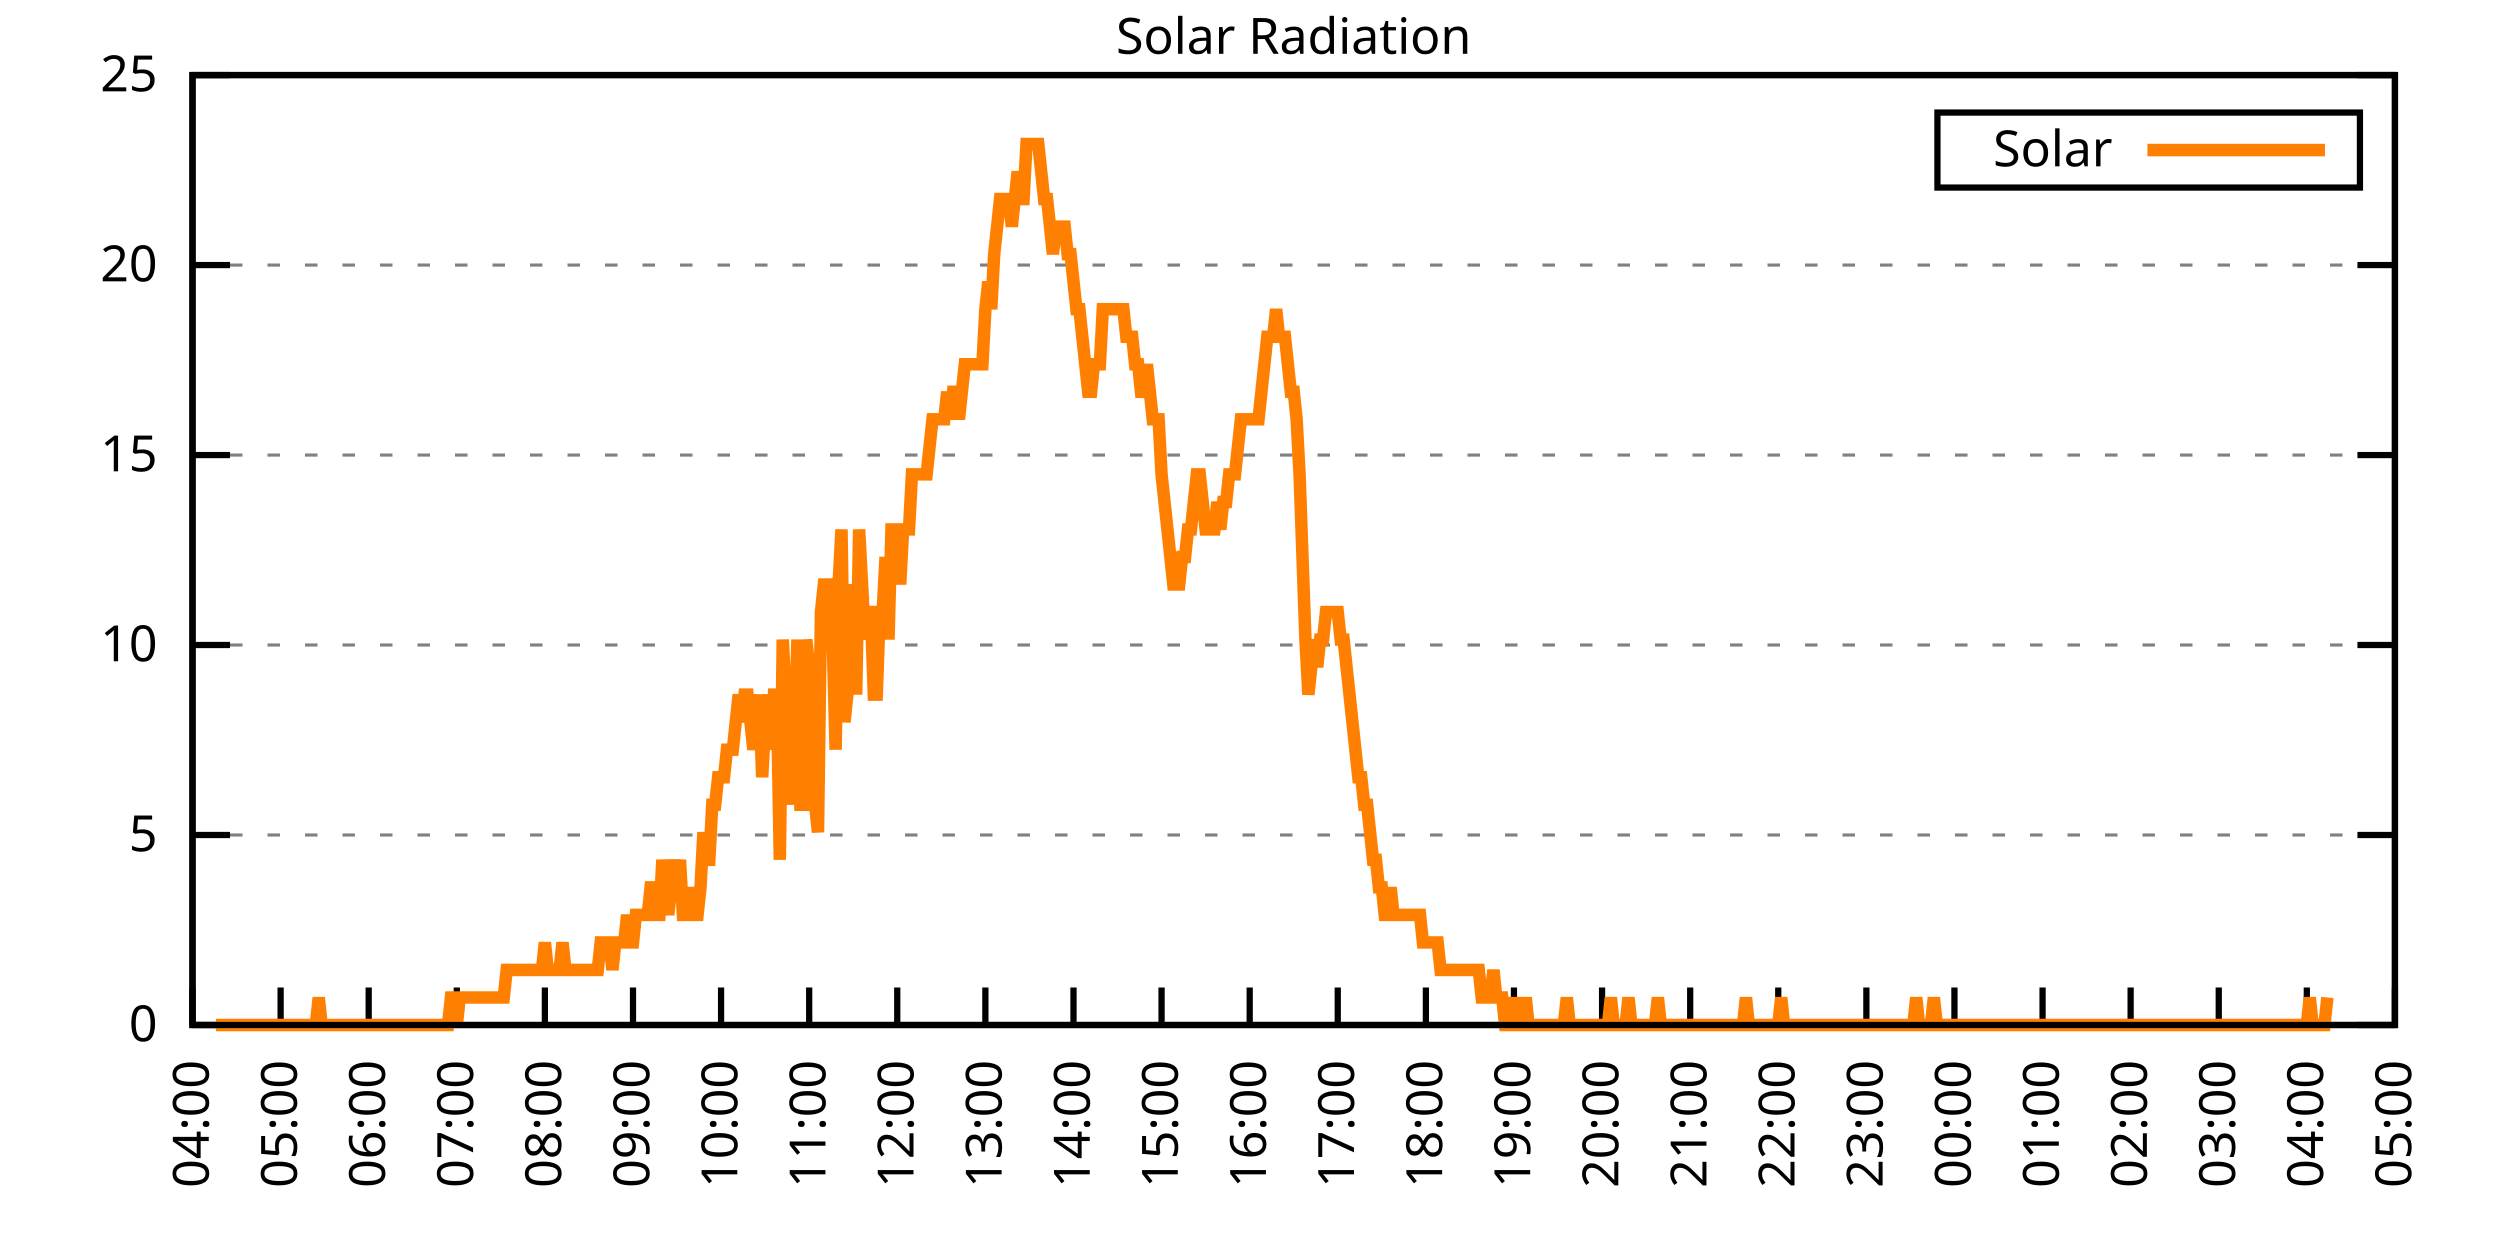
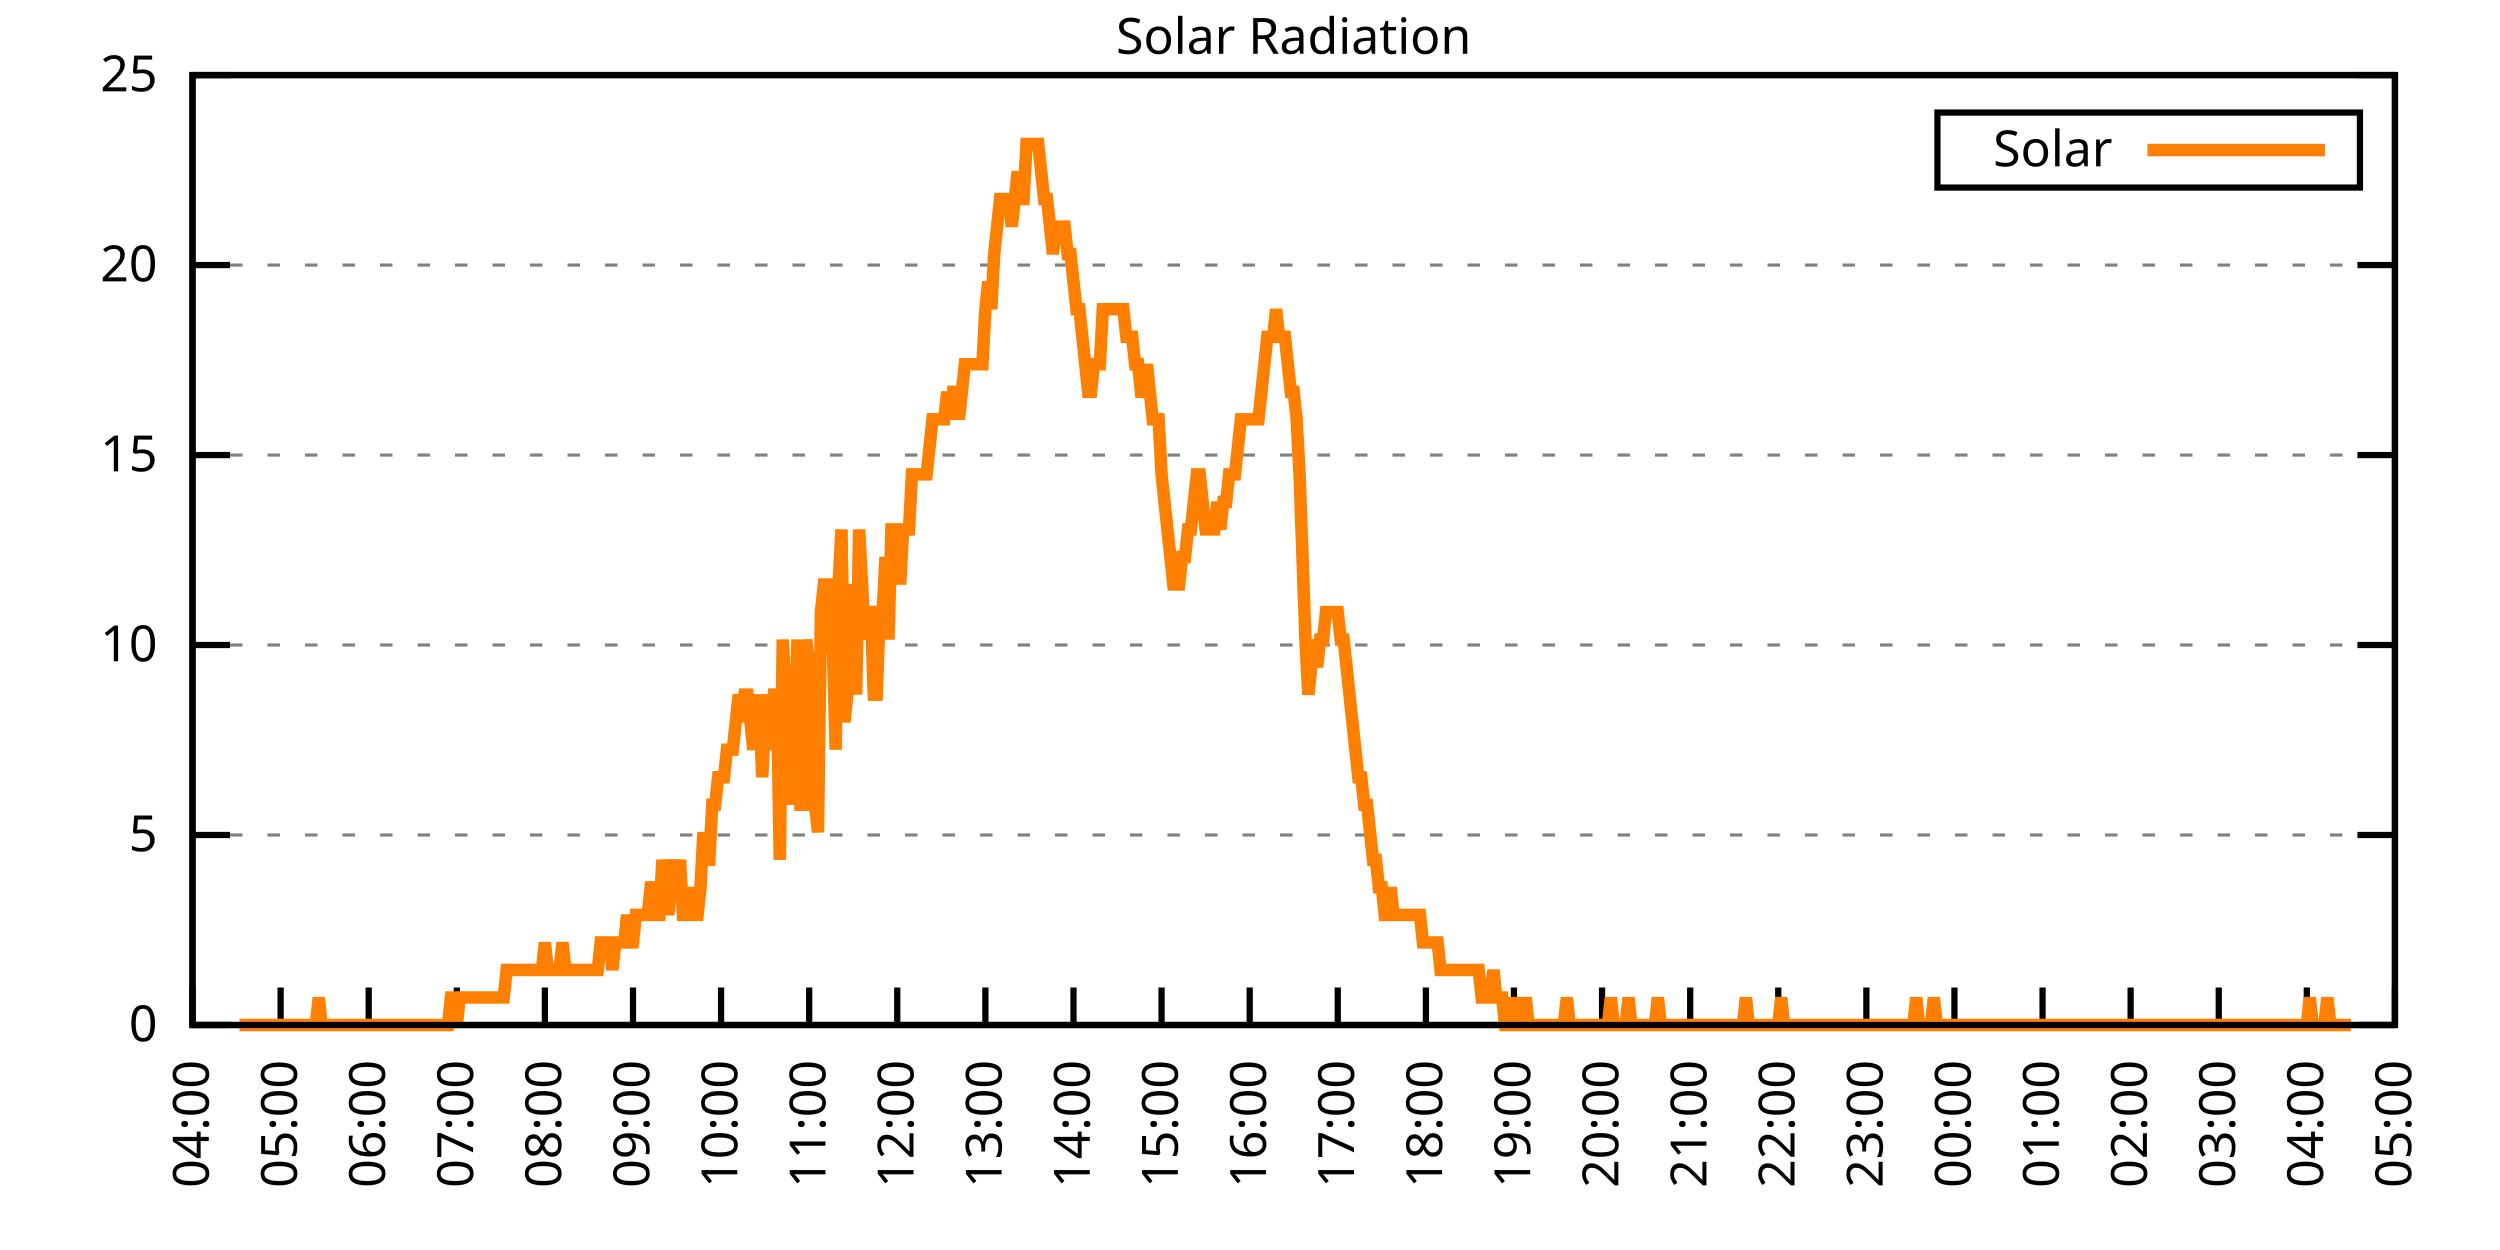
<svg xmlns="http://www.w3.org/2000/svg" xmlns:xlink="http://www.w3.org/1999/xlink" width="400" height="200" viewBox="0 0 400 200">
  <g id="gnuplot_canvas">
    <rect x="0" y="0" width="400" height="200" fill="none" />
    <defs>
      <circle id="gpDot" r="0.5" stroke-width="0.5" stroke="currentColor" />
      <path id="gpPt0" stroke-width="0.333" stroke="currentColor" d="M-1,0 h2 M0,-1 v2" />
      <path id="gpPt1" stroke-width="0.333" stroke="currentColor" d="M-1,-1 L1,1 M1,-1 L-1,1" />
      <path id="gpPt2" stroke-width="0.333" stroke="currentColor" d="M-1,0 L1,0 M0,-1 L0,1 M-1,-1 L1,1 M-1,1 L1,-1" />
      <rect id="gpPt3" stroke-width="0.333" stroke="currentColor" x="-1" y="-1" width="2" height="2" />
      <rect id="gpPt4" stroke-width="0.333" stroke="currentColor" fill="currentColor" x="-1" y="-1" width="2" height="2" />
      <circle id="gpPt5" stroke-width="0.333" stroke="currentColor" cx="0" cy="0" r="1" />
      <use xlink:href="#gpPt5" id="gpPt6" fill="currentColor" stroke="none" />
      <path id="gpPt7" stroke-width="0.333" stroke="currentColor" d="M0,-1.33 L-1.33,0.67 L1.33,0.67 z" />
      <use xlink:href="#gpPt7" id="gpPt8" fill="currentColor" stroke="none" />
      <use xlink:href="#gpPt7" id="gpPt9" stroke="currentColor" transform="rotate(180)" />
      <use xlink:href="#gpPt9" id="gpPt10" fill="currentColor" stroke="none" />
      <use xlink:href="#gpPt3" id="gpPt11" stroke="currentColor" transform="rotate(45)" />
      <use xlink:href="#gpPt11" id="gpPt12" fill="currentColor" stroke="none" />
      <path id="gpPt13" stroke-width="0.333" stroke="currentColor" d="M0,1.330 L1.265,0.411 L0.782,-1.067 L-0.782,-1.076 L-1.265,0.411 z" />
      <use xlink:href="#gpPt13" id="gpPt14" fill="currentColor" stroke="none" />
      <filter id="textbox" filterUnits="objectBoundingBox" x="0" y="0" height="1" width="1">
        <feFlood flood-color="white" flood-opacity="1" result="bgnd" />
        <feComposite in="SourceGraphic" in2="bgnd" operator="atop" />
      </filter>
      <filter id="greybox" filterUnits="objectBoundingBox" x="0" y="0" height="1" width="1">
        <feFlood flood-color="lightgrey" flood-opacity="1" result="grey" />
        <feComposite in="SourceGraphic" in2="grey" operator="atop" />
      </filter>
    </defs>
    <g fill="none" color="white" stroke="currentColor" stroke-width="1.00" stroke-linecap="butt" stroke-linejoin="miter">
</g>
    <g fill="none" color="black" stroke="currentColor" stroke-width="1.00" stroke-linecap="butt" stroke-linejoin="miter">
      <g stroke="none" shape-rendering="crispEdges">
        <polygon fill="rgb(255, 255, 255)" points="30.80,164.00 383.18,164.00 383.18,12.02 30.80,12.02 " />
      </g>
    </g>
    <g fill="none" color="black" stroke="currentColor" stroke-width="1.00" stroke-linecap="butt" stroke-linejoin="miter">
</g>
    <g fill="none" color="black" stroke="black" stroke-width="0.50" stroke-linecap="butt" stroke-linejoin="miter">
</g>
    <g fill="none" color="gray" stroke="currentColor" stroke-width="0.50" stroke-linecap="butt" stroke-linejoin="miter">
      <path stroke="gray" stroke-dasharray="2,4" class="gridline" d="M30.80,164.00 L383.19,164.00  " />
    </g>
    <g fill="none" color="gray" stroke="gray" stroke-width="1.00" stroke-linecap="butt" stroke-linejoin="miter">
</g>
    <g fill="none" color="black" stroke="currentColor" stroke-width="1.00" stroke-linecap="butt" stroke-linejoin="miter">
      <path stroke="black" d="M30.80,164.00 L36.80,164.00 M383.19,164.00 L377.19,164.00  " />
      <g transform="translate(25.20,166.60)" stroke="none" fill="black" font-family="Sans" font-size="8.00" text-anchor="end">
        <text>
          <tspan font-family="Sans"> 0</tspan>
        </text>
      </g>
    </g>
    <g fill="none" color="black" stroke="currentColor" stroke-width="1.00" stroke-linecap="butt" stroke-linejoin="miter">
</g>
    <g fill="none" color="black" stroke="black" stroke-width="0.50" stroke-linecap="butt" stroke-linejoin="miter">
</g>
    <g fill="none" color="gray" stroke="currentColor" stroke-width="0.50" stroke-linecap="butt" stroke-linejoin="miter">
      <path stroke="gray" stroke-dasharray="2,4" class="gridline" d="M30.80,133.60 L383.19,133.60  " />
    </g>
    <g fill="none" color="gray" stroke="gray" stroke-width="1.00" stroke-linecap="butt" stroke-linejoin="miter">
</g>
    <g fill="none" color="black" stroke="currentColor" stroke-width="1.00" stroke-linecap="butt" stroke-linejoin="miter">
      <path stroke="black" d="M30.80,133.60 L36.80,133.60 M383.19,133.60 L377.19,133.60  " />
      <g transform="translate(25.20,136.20)" stroke="none" fill="black" font-family="Sans" font-size="8.00" text-anchor="end">
        <text>
          <tspan font-family="Sans"> 5</tspan>
        </text>
      </g>
    </g>
    <g fill="none" color="black" stroke="currentColor" stroke-width="1.00" stroke-linecap="butt" stroke-linejoin="miter">
</g>
    <g fill="none" color="black" stroke="black" stroke-width="0.50" stroke-linecap="butt" stroke-linejoin="miter">
</g>
    <g fill="none" color="gray" stroke="currentColor" stroke-width="0.50" stroke-linecap="butt" stroke-linejoin="miter">
      <path stroke="gray" stroke-dasharray="2,4" class="gridline" d="M30.80,103.20 L383.19,103.20  " />
    </g>
    <g fill="none" color="gray" stroke="gray" stroke-width="1.00" stroke-linecap="butt" stroke-linejoin="miter">
</g>
    <g fill="none" color="black" stroke="currentColor" stroke-width="1.00" stroke-linecap="butt" stroke-linejoin="miter">
      <path stroke="black" d="M30.80,103.20 L36.80,103.20 M383.19,103.20 L377.19,103.20  " />
      <g transform="translate(25.20,105.80)" stroke="none" fill="black" font-family="Sans" font-size="8.00" text-anchor="end">
        <text>
          <tspan font-family="Sans"> 10</tspan>
        </text>
      </g>
    </g>
    <g fill="none" color="black" stroke="currentColor" stroke-width="1.00" stroke-linecap="butt" stroke-linejoin="miter">
</g>
    <g fill="none" color="black" stroke="black" stroke-width="0.50" stroke-linecap="butt" stroke-linejoin="miter">
</g>
    <g fill="none" color="gray" stroke="currentColor" stroke-width="0.50" stroke-linecap="butt" stroke-linejoin="miter">
      <path stroke="gray" stroke-dasharray="2,4" class="gridline" d="M30.80,72.81 L383.19,72.81  " />
    </g>
    <g fill="none" color="gray" stroke="gray" stroke-width="1.00" stroke-linecap="butt" stroke-linejoin="miter">
</g>
    <g fill="none" color="black" stroke="currentColor" stroke-width="1.00" stroke-linecap="butt" stroke-linejoin="miter">
      <path stroke="black" d="M30.80,72.81 L36.80,72.81 M383.19,72.81 L377.19,72.81  " />
      <g transform="translate(25.20,75.41)" stroke="none" fill="black" font-family="Sans" font-size="8.00" text-anchor="end">
        <text>
          <tspan font-family="Sans"> 15</tspan>
        </text>
      </g>
    </g>
    <g fill="none" color="black" stroke="currentColor" stroke-width="1.00" stroke-linecap="butt" stroke-linejoin="miter">
</g>
    <g fill="none" color="black" stroke="black" stroke-width="0.50" stroke-linecap="butt" stroke-linejoin="miter">
</g>
    <g fill="none" color="gray" stroke="currentColor" stroke-width="0.50" stroke-linecap="butt" stroke-linejoin="miter">
      <path stroke="gray" stroke-dasharray="2,4" class="gridline" d="M30.80,42.41 L383.19,42.41  " />
    </g>
    <g fill="none" color="gray" stroke="gray" stroke-width="1.00" stroke-linecap="butt" stroke-linejoin="miter">
</g>
    <g fill="none" color="black" stroke="currentColor" stroke-width="1.00" stroke-linecap="butt" stroke-linejoin="miter">
      <path stroke="black" d="M30.80,42.41 L36.80,42.41 M383.19,42.41 L377.19,42.41  " />
      <g transform="translate(25.20,45.01)" stroke="none" fill="black" font-family="Sans" font-size="8.00" text-anchor="end">
        <text>
          <tspan font-family="Sans"> 20</tspan>
        </text>
      </g>
    </g>
    <g fill="none" color="black" stroke="currentColor" stroke-width="1.00" stroke-linecap="butt" stroke-linejoin="miter">
</g>
    <g fill="none" color="black" stroke="black" stroke-width="0.50" stroke-linecap="butt" stroke-linejoin="miter">
</g>
    <g fill="none" color="gray" stroke="currentColor" stroke-width="0.50" stroke-linecap="butt" stroke-linejoin="miter">
      <path stroke="gray" stroke-dasharray="2,4" class="gridline" d="M30.80,12.01 L383.19,12.01  " />
    </g>
    <g fill="none" color="gray" stroke="gray" stroke-width="1.00" stroke-linecap="butt" stroke-linejoin="miter">
</g>
    <g fill="none" color="black" stroke="currentColor" stroke-width="1.00" stroke-linecap="butt" stroke-linejoin="miter">
      <path stroke="black" d="M30.80,12.01 L36.80,12.01 M383.19,12.01 L377.19,12.01  " />
      <g transform="translate(25.20,14.61)" stroke="none" fill="black" font-family="Sans" font-size="8.00" text-anchor="end">
        <text>
          <tspan font-family="Sans"> 25</tspan>
        </text>
      </g>
    </g>
    <g fill="none" color="black" stroke="currentColor" stroke-width="1.00" stroke-linecap="butt" stroke-linejoin="miter">
      <path stroke="black" d="M30.80,164.00 L30.80,158.00  " />
      <g transform="translate(33.40,169.60) rotate(270.00)" stroke="none" fill="black" font-family="Sans" font-size="8.00" text-anchor="end">
        <text>
          <tspan font-family="Sans">04:00</tspan>
        </text>
      </g>
    </g>
    <g fill="none" color="black" stroke="currentColor" stroke-width="1.00" stroke-linecap="butt" stroke-linejoin="miter">
      <path stroke="black" d="M44.90,164.00 L44.90,158.00  " />
      <g transform="translate(47.50,169.60) rotate(270.00)" stroke="none" fill="black" font-family="Sans" font-size="8.00" text-anchor="end">
        <text>
          <tspan font-family="Sans">05:00</tspan>
        </text>
      </g>
    </g>
    <g fill="none" color="black" stroke="currentColor" stroke-width="1.00" stroke-linecap="butt" stroke-linejoin="miter">
      <path stroke="black" d="M58.99,164.00 L58.99,158.00  " />
      <g transform="translate(61.59,169.60) rotate(270.00)" stroke="none" fill="black" font-family="Sans" font-size="8.00" text-anchor="end">
        <text>
          <tspan font-family="Sans">06:00</tspan>
        </text>
      </g>
    </g>
    <g fill="none" color="black" stroke="currentColor" stroke-width="1.00" stroke-linecap="butt" stroke-linejoin="miter">
      <path stroke="black" d="M73.09,164.00 L73.09,158.00  " />
      <g transform="translate(75.69,169.60) rotate(270.00)" stroke="none" fill="black" font-family="Sans" font-size="8.00" text-anchor="end">
        <text>
          <tspan font-family="Sans">07:00</tspan>
        </text>
      </g>
    </g>
    <g fill="none" color="black" stroke="currentColor" stroke-width="1.00" stroke-linecap="butt" stroke-linejoin="miter">
      <path stroke="black" d="M87.18,164.00 L87.18,158.00  " />
      <g transform="translate(89.78,169.60) rotate(270.00)" stroke="none" fill="black" font-family="Sans" font-size="8.00" text-anchor="end">
        <text>
          <tspan font-family="Sans">08:00</tspan>
        </text>
      </g>
    </g>
    <g fill="none" color="black" stroke="currentColor" stroke-width="1.00" stroke-linecap="butt" stroke-linejoin="miter">
      <path stroke="black" d="M101.28,164.00 L101.28,158.00  " />
      <g transform="translate(103.88,169.60) rotate(270.00)" stroke="none" fill="black" font-family="Sans" font-size="8.00" text-anchor="end">
        <text>
          <tspan font-family="Sans">09:00</tspan>
        </text>
      </g>
    </g>
    <g fill="none" color="black" stroke="currentColor" stroke-width="1.00" stroke-linecap="butt" stroke-linejoin="miter">
      <path stroke="black" d="M115.37,164.00 L115.37,158.00  " />
      <g transform="translate(117.97,169.60) rotate(270.00)" stroke="none" fill="black" font-family="Sans" font-size="8.00" text-anchor="end">
        <text>
          <tspan font-family="Sans">10:00</tspan>
        </text>
      </g>
    </g>
    <g fill="none" color="black" stroke="currentColor" stroke-width="1.00" stroke-linecap="butt" stroke-linejoin="miter">
      <path stroke="black" d="M129.47,164.00 L129.47,158.00  " />
      <g transform="translate(132.07,169.60) rotate(270.00)" stroke="none" fill="black" font-family="Sans" font-size="8.00" text-anchor="end">
        <text>
          <tspan font-family="Sans">11:00</tspan>
        </text>
      </g>
    </g>
    <g fill="none" color="black" stroke="currentColor" stroke-width="1.00" stroke-linecap="butt" stroke-linejoin="miter">
      <path stroke="black" d="M143.56,164.00 L143.56,158.00  " />
      <g transform="translate(146.16,169.60) rotate(270.00)" stroke="none" fill="black" font-family="Sans" font-size="8.00" text-anchor="end">
        <text>
          <tspan font-family="Sans">12:00</tspan>
        </text>
      </g>
    </g>
    <g fill="none" color="black" stroke="currentColor" stroke-width="1.00" stroke-linecap="butt" stroke-linejoin="miter">
      <path stroke="black" d="M157.66,164.00 L157.66,158.00  " />
      <g transform="translate(160.26,169.60) rotate(270.00)" stroke="none" fill="black" font-family="Sans" font-size="8.00" text-anchor="end">
        <text>
          <tspan font-family="Sans">13:00</tspan>
        </text>
      </g>
    </g>
    <g fill="none" color="black" stroke="currentColor" stroke-width="1.00" stroke-linecap="butt" stroke-linejoin="miter">
      <path stroke="black" d="M171.76,164.00 L171.76,158.00  " />
      <g transform="translate(174.36,169.60) rotate(270.00)" stroke="none" fill="black" font-family="Sans" font-size="8.00" text-anchor="end">
        <text>
          <tspan font-family="Sans">14:00</tspan>
        </text>
      </g>
    </g>
    <g fill="none" color="black" stroke="currentColor" stroke-width="1.00" stroke-linecap="butt" stroke-linejoin="miter">
      <path stroke="black" d="M185.85,164.00 L185.85,158.00  " />
      <g transform="translate(188.45,169.60) rotate(270.00)" stroke="none" fill="black" font-family="Sans" font-size="8.00" text-anchor="end">
        <text>
          <tspan font-family="Sans">15:00</tspan>
        </text>
      </g>
    </g>
    <g fill="none" color="black" stroke="currentColor" stroke-width="1.00" stroke-linecap="butt" stroke-linejoin="miter">
      <path stroke="black" d="M199.95,164.00 L199.95,158.00  " />
      <g transform="translate(202.55,169.60) rotate(270.00)" stroke="none" fill="black" font-family="Sans" font-size="8.00" text-anchor="end">
        <text>
          <tspan font-family="Sans">16:00</tspan>
        </text>
      </g>
    </g>
    <g fill="none" color="black" stroke="currentColor" stroke-width="1.00" stroke-linecap="butt" stroke-linejoin="miter">
      <path stroke="black" d="M214.04,164.00 L214.04,158.00  " />
      <g transform="translate(216.64,169.60) rotate(270.00)" stroke="none" fill="black" font-family="Sans" font-size="8.00" text-anchor="end">
        <text>
          <tspan font-family="Sans">17:00</tspan>
        </text>
      </g>
    </g>
    <g fill="none" color="black" stroke="currentColor" stroke-width="1.00" stroke-linecap="butt" stroke-linejoin="miter">
      <path stroke="black" d="M228.14,164.00 L228.14,158.00  " />
      <g transform="translate(230.74,169.60) rotate(270.00)" stroke="none" fill="black" font-family="Sans" font-size="8.00" text-anchor="end">
        <text>
          <tspan font-family="Sans">18:00</tspan>
        </text>
      </g>
    </g>
    <g fill="none" color="black" stroke="currentColor" stroke-width="1.00" stroke-linecap="butt" stroke-linejoin="miter">
      <path stroke="black" d="M242.23,164.00 L242.23,158.00  " />
      <g transform="translate(244.83,169.60) rotate(270.00)" stroke="none" fill="black" font-family="Sans" font-size="8.00" text-anchor="end">
        <text>
          <tspan font-family="Sans">19:00</tspan>
        </text>
      </g>
    </g>
    <g fill="none" color="black" stroke="currentColor" stroke-width="1.00" stroke-linecap="butt" stroke-linejoin="miter">
      <path stroke="black" d="M256.33,164.00 L256.33,158.00  " />
      <g transform="translate(258.93,169.60) rotate(270.00)" stroke="none" fill="black" font-family="Sans" font-size="8.00" text-anchor="end">
        <text>
          <tspan font-family="Sans">20:00</tspan>
        </text>
      </g>
    </g>
    <g fill="none" color="black" stroke="currentColor" stroke-width="1.00" stroke-linecap="butt" stroke-linejoin="miter">
      <path stroke="black" d="M270.43,164.00 L270.43,158.00  " />
      <g transform="translate(273.03,169.60) rotate(270.00)" stroke="none" fill="black" font-family="Sans" font-size="8.00" text-anchor="end">
        <text>
          <tspan font-family="Sans">21:00</tspan>
        </text>
      </g>
    </g>
    <g fill="none" color="black" stroke="currentColor" stroke-width="1.00" stroke-linecap="butt" stroke-linejoin="miter">
      <path stroke="black" d="M284.52,164.00 L284.52,158.00  " />
      <g transform="translate(287.12,169.60) rotate(270.00)" stroke="none" fill="black" font-family="Sans" font-size="8.00" text-anchor="end">
        <text>
          <tspan font-family="Sans">22:00</tspan>
        </text>
      </g>
    </g>
    <g fill="none" color="black" stroke="currentColor" stroke-width="1.00" stroke-linecap="butt" stroke-linejoin="miter">
      <path stroke="black" d="M298.62,164.00 L298.62,158.00  " />
      <g transform="translate(301.22,169.60) rotate(270.00)" stroke="none" fill="black" font-family="Sans" font-size="8.00" text-anchor="end">
        <text>
          <tspan font-family="Sans">23:00</tspan>
        </text>
      </g>
    </g>
    <g fill="none" color="black" stroke="currentColor" stroke-width="1.00" stroke-linecap="butt" stroke-linejoin="miter">
      <path stroke="black" d="M312.71,164.00 L312.71,158.00  " />
      <g transform="translate(315.31,169.60) rotate(270.00)" stroke="none" fill="black" font-family="Sans" font-size="8.00" text-anchor="end">
        <text>
          <tspan font-family="Sans">00:00</tspan>
        </text>
      </g>
    </g>
    <g fill="none" color="black" stroke="currentColor" stroke-width="1.00" stroke-linecap="butt" stroke-linejoin="miter">
      <path stroke="black" d="M326.81,164.00 L326.81,158.00  " />
      <g transform="translate(329.41,169.60) rotate(270.00)" stroke="none" fill="black" font-family="Sans" font-size="8.00" text-anchor="end">
        <text>
          <tspan font-family="Sans">01:00</tspan>
        </text>
      </g>
    </g>
    <g fill="none" color="black" stroke="currentColor" stroke-width="1.00" stroke-linecap="butt" stroke-linejoin="miter">
      <path stroke="black" d="M340.90,164.00 L340.90,158.00  " />
      <g transform="translate(343.50,169.60) rotate(270.00)" stroke="none" fill="black" font-family="Sans" font-size="8.00" text-anchor="end">
        <text>
          <tspan font-family="Sans">02:00</tspan>
        </text>
      </g>
    </g>
    <g fill="none" color="black" stroke="currentColor" stroke-width="1.00" stroke-linecap="butt" stroke-linejoin="miter">
      <path stroke="black" d="M355.00,164.00 L355.00,158.00  " />
      <g transform="translate(357.60,169.60) rotate(270.00)" stroke="none" fill="black" font-family="Sans" font-size="8.00" text-anchor="end">
        <text>
          <tspan font-family="Sans">03:00</tspan>
        </text>
      </g>
    </g>
    <g fill="none" color="black" stroke="currentColor" stroke-width="1.00" stroke-linecap="butt" stroke-linejoin="miter">
      <path stroke="black" d="M369.09,164.00 L369.09,158.00  " />
      <g transform="translate(371.69,169.60) rotate(270.00)" stroke="none" fill="black" font-family="Sans" font-size="8.00" text-anchor="end">
        <text>
          <tspan font-family="Sans">04:00</tspan>
        </text>
      </g>
    </g>
    <g fill="none" color="black" stroke="currentColor" stroke-width="1.00" stroke-linecap="butt" stroke-linejoin="miter">
      <path stroke="black" d="M383.19,164.00 L383.19,158.00  " />
      <g transform="translate(385.79,169.60) rotate(270.00)" stroke="none" fill="black" font-family="Sans" font-size="8.00" text-anchor="end">
        <text>
          <tspan font-family="Sans">05:00</tspan>
        </text>
      </g>
    </g>
    <g fill="none" color="black" stroke="currentColor" stroke-width="1.00" stroke-linecap="butt" stroke-linejoin="miter">
</g>
    <g fill="none" color="black" stroke="currentColor" stroke-width="1.00" stroke-linecap="butt" stroke-linejoin="miter">
      <path stroke="black" d="M30.80,12.01 L30.80,164.00 L383.19,164.00 L383.19,12.01 L30.80,12.01 Z  " />
    </g>
    <g fill="none" color="black" stroke="currentColor" stroke-width="1.00" stroke-linecap="butt" stroke-linejoin="miter">
</g>
    <g fill="none" color="black" stroke="currentColor" stroke-width="1.00" stroke-linecap="butt" stroke-linejoin="miter">
      <path stroke="black" d="M309.99,30.01 L309.99,18.01 L377.59,18.01 L377.59,30.01 L309.99,30.01 Z  " />
    </g>
    <g id="Solar_Radiation_plot_1">
      <g fill="none" color="white" stroke="black" stroke-width="2.00" stroke-linecap="butt" stroke-linejoin="miter">
</g>
      <g fill="none" color="black" stroke="currentColor" stroke-width="2.00" stroke-linecap="butt" stroke-linejoin="miter">
        <g transform="translate(337.99,26.61)" stroke="none" fill="black" font-family="Sans" font-size="8.00" text-anchor="end">
          <text>
            <tspan font-family="Sans">Solar</tspan>
          </text>
        </g>
      </g>
      <g fill="none" color="black" stroke="currentColor" stroke-width="2.00" stroke-linecap="butt" stroke-linejoin="miter">
-         <path stroke="rgb(255, 127,   0)" d="M343.59,24.01 L371.99,24.01 M34.56,164.00 L35.03,164.00 L35.50,164.00 L35.97,164.00 L36.44,164.00 L36.91,164.00   L37.38,164.00 L37.85,164.00 L38.32,164.00 L38.79,164.00 L39.26,164.00 L39.73,164.00 L40.20,164.00 L40.67,164.00   L41.14,164.00 L41.61,164.00 L42.08,164.00 L42.55,164.00 L43.02,164.00 L43.49,164.00 L43.96,164.00 L44.43,164.00   L44.90,164.00 L45.37,164.00 L45.84,164.00 L46.31,164.00 L46.78,164.00 L47.24,164.00 L47.71,164.00 L48.18,164.00   L48.65,164.00 L49.12,164.00 L49.59,164.00 L50.06,164.00 L50.53,164.00 L51.00,159.60 L51.47,164.00 L51.94,164.00   L52.41,164.00 L52.88,164.00 L53.35,164.00 L53.82,164.00 L54.29,164.00 L54.76,164.00 L55.23,164.00 L55.70,164.00   L56.17,164.00 L56.64,164.00 L57.11,164.00 L57.58,164.00 L58.05,164.00 L58.52,164.00 L58.99,164.00 L59.46,164.00   L59.93,164.00 L60.40,164.00 L60.87,164.00 L61.34,164.00 L61.81,164.00 L62.28,164.00 L62.75,164.00 L63.22,164.00   L63.69,164.00 L64.16,164.00 L64.63,164.00 L65.10,164.00 L65.57,164.00 L66.04,164.00 L66.51,164.00 L66.98,164.00   L67.45,164.00 L67.92,164.00 L68.39,164.00 L68.86,164.00 L69.33,164.00 L69.80,164.00 L70.27,164.00 L70.74,164.00   L71.21,164.00 L71.68,164.00 L72.15,159.60 L72.62,159.60 L73.09,164.00 L73.56,159.60 L74.03,159.60 L74.50,159.60   L74.97,159.60 L75.44,159.60 L75.91,159.60 L76.38,159.60 L76.85,159.60 L77.32,159.60 L77.79,159.60 L78.26,159.60   L78.73,159.60 L79.19,159.60 L79.66,159.60 L80.13,159.60 L80.60,159.60 L81.07,155.19 L81.54,155.19 L82.01,155.19   L82.48,155.19 L82.95,155.19 L83.42,155.19 L83.89,155.19 L84.36,155.19 L84.83,155.19 L85.30,155.19 L85.77,155.19   L86.24,155.19 L86.71,155.19 L87.18,150.79 L87.65,155.19 L88.12,155.19 L88.59,155.19 L89.06,155.19 L89.53,155.19   L90.00,150.79 L90.47,155.19 L90.94,155.19 L91.41,155.19 L91.88,155.19 L92.35,155.19 L92.82,155.19 L93.29,155.19   L93.76,155.19 L94.23,155.19 L94.70,155.19 L95.17,155.19 L95.64,155.19 L96.11,150.79 L96.58,150.79 L97.05,150.79   L97.52,150.79 L97.99,155.19 L98.46,150.79 L98.93,150.79 L99.40,150.79 L99.87,150.79 L100.34,146.38 L100.81,150.79   L101.28,150.79 L101.75,146.38 L102.22,146.38 L102.69,146.38 L103.16,146.38 L103.63,146.38 L104.10,141.98 L104.57,141.98   L105.04,146.38 L105.51,146.38 L105.98,137.57 L106.45,141.98 L106.92,146.38 L107.39,141.98 L107.86,137.57 L108.33,141.98   L108.80,137.57 L109.27,146.38 L109.74,146.38 L110.21,146.38 L110.68,141.98 L111.14,146.38 L111.61,146.38 L112.08,141.98   L112.55,133.17 L113.02,137.57 L113.49,137.57 L113.96,128.76 L114.43,128.76 L114.90,124.36 L115.37,124.36 L115.84,124.36   L116.31,119.95 L116.78,119.95 L117.25,119.95 L117.72,115.55 L118.19,111.14 L118.66,115.55 L119.13,111.14 L119.60,111.14   L120.07,115.55 L120.54,119.95 L121.01,115.55 L121.48,111.14 L121.95,124.36 L122.42,115.55 L122.89,111.14 L123.36,119.95   L123.83,111.14 L124.30,111.14 L124.77,137.57 L125.24,102.33 L125.71,111.14 L126.18,128.76 L126.65,111.14 L127.12,119.95   L127.59,102.33 L128.06,128.76 L128.53,128.76 L129.00,102.33 L129.47,106.74 L129.94,119.95 L130.41,128.76 L130.88,133.17   L131.35,97.93 L131.82,93.52 L132.29,93.52 L132.76,93.52 L133.23,102.33 L133.70,119.95 L134.17,93.52 L134.64,84.71   L135.11,115.55 L135.58,111.14 L136.05,97.93 L136.52,93.52 L136.99,111.14 L137.46,84.71 L137.93,93.52 L138.40,102.33   L138.87,97.93 L139.34,97.93 L139.81,111.14 L140.28,111.14 L140.75,97.93 L141.22,97.93 L141.69,89.12 L142.16,102.33   L142.63,84.71 L143.09,84.71 L143.56,84.71 L144.03,93.52 L144.50,84.71 L144.97,84.71 L145.44,84.71 L145.91,75.90   L146.38,75.90 L146.85,75.90 L147.32,75.90 L147.79,75.90 L148.26,75.90 L148.73,71.50 L149.20,67.09 L149.67,67.09   L150.14,67.09 L150.61,67.09 L151.08,67.09 L151.55,62.69 L152.02,67.09 L152.49,62.69 L152.96,62.69 L153.43,67.09   L153.90,62.69 L154.37,58.28 L154.84,58.28 L155.31,58.28 L155.78,58.28 L156.25,58.28 L156.72,58.28 L157.19,58.28   L157.66,49.47 L158.13,45.07 L158.60,49.47 L159.07,40.66 L159.54,36.26 L160.01,31.85 L160.48,31.85 L160.95,31.85   L161.42,31.85 L161.89,36.26 L162.36,31.85 L162.83,27.45 L163.30,31.85 L163.77,31.85 L164.24,23.04 L164.71,23.04   L165.18,23.04 L165.65,23.04 L166.12,23.04 L166.59,27.45 L167.06,31.85 L167.53,31.85 L168.00,36.26 L168.47,40.66   L168.94,36.26 L169.41,36.26 L169.88,36.26 L170.35,36.26 L170.82,40.66 L171.29,40.66 L171.76,45.07 L172.23,49.47   L172.70,49.47 L173.17,53.88 L173.64,58.28 L174.11,62.69 L174.58,62.69 L175.04,58.28 L175.51,58.28 L175.98,58.28   L176.45,49.47 L176.92,49.47 L177.39,49.47 L177.86,49.47 L178.33,49.47 L178.80,49.47 L179.27,49.47 L179.74,49.47   L180.21,53.88 L180.68,53.88 L181.15,53.88 L181.62,58.28 L182.09,58.28 L182.56,62.69 L183.03,62.69 L183.50,58.28   L183.97,62.69 L184.44,67.09 L184.91,67.09 L185.38,67.09 L185.85,75.90 L186.32,80.31 L186.79,84.71 L187.26,89.12   L187.73,93.52 L188.20,93.52 L188.67,93.52 L189.14,89.12 L189.61,89.12 L190.08,84.71 L190.55,84.71 L191.02,80.31   L191.49,75.90 L191.96,75.90 L192.43,80.31 L192.90,84.71 L193.37,84.71 L193.84,84.71 L194.31,84.71 L194.78,80.31   L195.25,84.71 L195.72,80.31 L196.19,80.31 L196.66,75.90 L197.13,75.90 L197.60,75.90 L198.07,71.50 L198.54,67.09   L199.01,67.09 L199.48,67.09 L199.95,67.09 L200.42,67.09 L200.89,67.09 L201.36,67.09 L201.83,62.69 L202.30,58.28   L202.77,53.88 L203.24,53.88 L203.71,53.88 L204.18,49.47 L204.65,53.88 L205.12,53.88 L205.59,53.88 L206.06,58.28   L206.53,62.69 L207.00,62.69 L207.46,67.09 L207.93,75.90 L208.40,89.12 L208.87,102.33 L209.34,111.14 L209.81,106.74   L210.28,102.33 L210.75,106.74 L211.22,102.33 L211.69,102.33 L212.16,97.93 L212.63,97.93 L213.10,97.93 L213.57,97.93   L214.04,97.93 L214.51,102.33 L214.98,102.33 L215.45,106.74 L215.92,111.14 L216.39,115.55 L216.86,119.95 L217.33,124.36   L217.80,124.36 L218.27,128.76 L218.74,128.76 L219.21,133.17 L219.68,137.57 L220.15,137.57 L220.62,141.98 L221.09,141.98   L221.56,146.38 L222.03,146.38 L222.50,141.98 L222.97,146.38 L223.44,146.38 L223.91,146.38 L224.38,146.38 L224.85,146.38   L225.32,146.38 L225.79,146.38 L226.26,146.38 L226.73,146.38 L227.20,146.38 L227.67,150.79 L228.14,150.79 L228.61,150.79   L229.08,150.79 L229.55,150.79 L230.02,150.79 L230.49,155.19 L230.96,155.19 L231.43,155.19 L231.90,155.19 L232.37,155.19   L232.84,155.19 L233.31,155.19 L233.78,155.19 L234.25,155.19 L234.72,155.19 L235.19,155.19 L235.66,155.19 L236.13,155.19   L236.60,155.19 L237.07,159.60 L237.54,159.60 L238.01,159.60 L238.48,159.60 L238.95,155.19 L239.41,159.60 L239.88,159.60   L240.35,159.60 L240.82,164.00 L241.29,164.00 L241.76,164.00 L242.23,159.60 L242.70,164.00 L243.17,164.00 L243.64,164.00   L244.11,159.60 L244.58,164.00 L245.05,164.00 L245.52,164.00 L245.99,164.00 L246.46,164.00 L246.93,164.00 L247.40,164.00   L247.87,164.00 L248.34,164.00 L248.81,164.00 L249.28,164.00 L249.75,164.00 L250.22,164.00 L250.69,159.60 L251.16,164.00   L251.63,164.00 L252.10,164.00 L252.57,164.00 L253.04,164.00 L253.51,164.00 L253.98,164.00 L254.45,164.00 L254.92,164.00   L255.39,164.00 L255.86,164.00 L256.33,164.00 L256.80,164.00 L257.27,164.00 L257.74,159.60 L258.21,164.00 L258.68,164.00   L259.15,164.00 L259.62,164.00 L260.09,164.00 L260.56,159.60 L261.03,164.00 L261.50,164.00 L261.97,164.00 L262.44,164.00   L262.91,164.00 L263.38,164.00 L263.85,164.00 L264.32,164.00 L264.79,164.00 L265.26,159.60 L265.73,164.00 L266.20,164.00   L266.67,164.00 L267.14,164.00 L267.61,164.00 L268.08,164.00 L268.55,164.00 L269.02,164.00 L269.49,164.00 L269.96,164.00   L270.43,164.00 L270.90,164.00 L271.36,164.00 L271.83,164.00 L272.30,164.00 L272.77,164.00 L273.24,164.00 L273.71,164.00   L274.18,164.00 L274.65,164.00 L275.12,164.00 L275.59,164.00 L276.06,164.00 L276.53,164.00 L277.00,164.00 L277.47,164.00   L277.94,164.00 L278.41,164.00 L278.88,164.00 L279.35,159.60 L279.82,164.00 L280.29,164.00 L280.76,164.00 L281.23,164.00   L281.70,164.00 L282.17,164.00 L282.64,164.00 L283.11,164.00 L283.58,164.00 L284.05,164.00 L284.52,164.00 L284.99,159.60   L285.46,164.00 L285.93,164.00 L286.40,164.00 L286.87,164.00 L287.34,164.00 L287.81,164.00 L288.28,164.00 L288.75,164.00   L289.22,164.00 L289.69,164.00 L290.16,164.00 L290.63,164.00 L291.10,164.00 L291.57,164.00 L292.04,164.00 L292.51,164.00   L292.98,164.00 L293.45,164.00 L293.92,164.00 L294.39,164.00 L294.86,164.00 L295.33,164.00 L295.80,164.00 L296.27,164.00   L296.74,164.00 L297.21,164.00 L297.68,164.00 L298.15,164.00 L298.62,164.00 L299.09,164.00 L299.56,164.00 L300.03,164.00   L300.50,164.00 L300.97,164.00 L301.44,164.00 L301.91,164.00 L302.38,164.00 L302.85,164.00 L303.31,164.00 L303.78,164.00   L304.25,164.00 L304.72,164.00 L305.19,164.00 L305.66,164.00 L306.13,164.00 L306.60,159.60 L307.07,164.00 L307.54,164.00   L308.01,164.00 L308.48,164.00 L308.95,164.00 L309.42,159.60 L309.89,164.00 L310.36,164.00 L310.83,164.00 L311.30,164.00   L311.77,164.00 L312.24,164.00 L312.71,164.00 L313.18,164.00 L313.65,164.00 L314.12,164.00 L314.59,164.00 L315.06,164.00   L315.53,164.00 L316.00,164.00 L316.47,164.00 L316.94,164.00 L317.41,164.00 L317.88,164.00 L318.35,164.00 L318.82,164.00   L319.29,164.00 L319.76,164.00 L320.23,164.00 L320.70,164.00 L321.17,164.00 L321.64,164.00 L322.11,164.00 L322.58,164.00   L323.05,164.00 L323.52,164.00 L323.99,164.00 L324.46,164.00 L324.93,164.00 L325.40,164.00 L325.87,164.00 L326.34,164.00   L326.81,164.00 L327.28,164.00 L327.75,164.00 L328.22,164.00 L328.69,164.00 L329.16,164.00 L329.63,164.00 L330.10,164.00   L330.57,164.00 L331.04,164.00 L331.51,164.00 L331.98,164.00 L332.45,164.00 L332.92,164.00 L333.39,164.00 L333.86,164.00   L334.33,164.00 L334.80,164.00 L335.26,164.00 L335.73,164.00 L336.20,164.00 L336.67,164.00 L337.14,164.00 L337.61,164.00   L338.08,164.00 L338.55,164.00 L339.02,164.00 L339.49,164.00 L339.96,164.00 L340.43,164.00 L340.90,164.00 L341.37,164.00   L341.84,164.00 L342.31,164.00 L342.78,164.00 L343.25,164.00 L343.72,164.00 L344.19,164.00 L344.66,164.00 L345.13,164.00   L345.60,164.00 L346.07,164.00 L346.54,164.00 L347.01,164.00 L347.48,164.00 L347.95,164.00 L348.42,164.00 L348.89,164.00   L349.36,164.00 L349.83,164.00 L350.30,164.00 L350.77,164.00 L351.24,164.00 L351.71,164.00 L352.18,164.00 L352.65,164.00   L353.12,164.00 L353.59,164.00 L354.06,164.00 L354.53,164.00 L355.00,164.00 L355.47,164.00 L355.94,164.00 L356.41,164.00   L356.88,164.00 L357.35,164.00 L357.82,164.00 L358.29,164.00 L358.76,164.00 L359.23,164.00 L359.70,164.00 L360.17,164.00   L360.64,164.00 L361.11,164.00 L361.58,164.00 L362.05,164.00 L362.52,164.00 L362.99,164.00 L363.46,164.00 L363.93,164.00   L364.40,164.00 L364.87,164.00 L365.34,164.00 L365.81,164.00 L366.28,164.00 L366.75,164.00 L367.21,164.00 L367.68,164.00   L368.15,164.00 L368.62,164.00 L369.09,164.00 L369.56,159.60 L370.03,164.00 L370.50,164.00 L370.97,164.00 L371.44,164.00   L371.91,164.00 L372.38,159.60  " />
+         <path stroke="rgb(255, 127,   0)" d="M343.59,24.01 L371.99,24.01 M38.32,164.00 L38.79,164.00 L39.26,164.00 L39.73,164.00 L40.20,164.00 L40.67,164.00   L41.14,164.00 L41.61,164.00 L42.08,164.00 L42.55,164.00 L43.02,164.00 L43.49,164.00 L43.96,164.00 L44.43,164.00   L44.90,164.00 L45.37,164.00 L45.84,164.00 L46.31,164.00 L46.78,164.00 L47.24,164.00 L47.71,164.00 L48.18,164.00   L48.65,164.00 L49.12,164.00 L49.59,164.00 L50.06,164.00 L50.53,164.00 L51.00,159.60 L51.47,164.00 L51.94,164.00   L52.41,164.00 L52.88,164.00 L53.35,164.00 L53.82,164.00 L54.29,164.00 L54.76,164.00 L55.23,164.00 L55.70,164.00   L56.17,164.00 L56.64,164.00 L57.11,164.00 L57.58,164.00 L58.05,164.00 L58.52,164.00 L58.99,164.00 L59.46,164.00   L59.93,164.00 L60.40,164.00 L60.87,164.00 L61.34,164.00 L61.81,164.00 L62.28,164.00 L62.75,164.00 L63.22,164.00   L63.69,164.00 L64.16,164.00 L64.63,164.00 L65.10,164.00 L65.57,164.00 L66.04,164.00 L66.51,164.00 L66.98,164.00   L67.45,164.00 L67.92,164.00 L68.39,164.00 L68.86,164.00 L69.33,164.00 L69.80,164.00 L70.27,164.00 L70.74,164.00   L71.21,164.00 L71.68,164.00 L72.15,159.60 L72.62,159.60 L73.09,164.00 L73.56,159.60 L74.03,159.60 L74.50,159.60   L74.97,159.60 L75.44,159.60 L75.91,159.60 L76.38,159.60 L76.85,159.60 L77.32,159.60 L77.79,159.60 L78.26,159.60   L78.73,159.60 L79.19,159.60 L79.66,159.60 L80.13,159.60 L80.60,159.60 L81.07,155.19 L81.54,155.19 L82.01,155.19   L82.48,155.19 L82.95,155.19 L83.42,155.19 L83.89,155.19 L84.36,155.19 L84.83,155.19 L85.30,155.19 L85.77,155.19   L86.24,155.19 L86.71,155.19 L87.18,150.79 L87.65,155.19 L88.12,155.19 L88.59,155.19 L89.06,155.19 L89.53,155.19   L90.00,150.79 L90.47,155.19 L90.94,155.19 L91.41,155.19 L91.88,155.19 L92.35,155.19 L92.82,155.19 L93.29,155.19   L93.76,155.19 L94.23,155.19 L94.70,155.19 L95.17,155.19 L95.64,155.19 L96.11,150.79 L96.58,150.79 L97.05,150.79   L97.52,150.79 L97.99,155.19 L98.46,150.79 L98.93,150.79 L99.40,150.79 L99.87,150.79 L100.34,146.38 L100.81,150.79   L101.28,150.79 L101.75,146.38 L102.22,146.38 L102.69,146.38 L103.16,146.38 L103.63,146.38 L104.10,141.98 L104.57,141.98   L105.04,146.38 L105.51,146.38 L105.98,137.57 L106.45,141.98 L106.92,146.38 L107.39,141.98 L107.86,137.57 L108.33,141.98   L108.80,137.57 L109.27,146.38 L109.74,146.38 L110.21,146.38 L110.68,141.98 L111.14,146.38 L111.61,146.38 L112.08,141.98   L112.55,133.17 L113.02,137.57 L113.49,137.57 L113.96,128.76 L114.43,128.76 L114.90,124.36 L115.37,124.36 L115.84,124.36   L116.31,119.95 L116.78,119.95 L117.25,119.95 L117.72,115.55 L118.19,111.14 L118.66,115.55 L119.13,111.14 L119.60,111.14   L120.07,115.55 L120.54,119.95 L121.01,115.55 L121.48,111.14 L121.95,124.36 L122.42,115.55 L122.89,111.14 L123.36,119.95   L123.83,111.14 L124.30,111.14 L124.77,137.57 L125.24,102.33 L125.71,111.14 L126.18,128.76 L126.65,111.14 L127.12,119.95   L127.59,102.33 L128.06,128.76 L128.53,128.76 L129.00,102.33 L129.47,106.74 L129.94,119.95 L130.41,128.76 L130.88,133.17   L131.35,97.93 L131.82,93.52 L132.29,93.52 L132.76,93.52 L133.23,102.33 L133.70,119.95 L134.17,93.52 L134.64,84.71   L135.11,115.55 L135.58,111.14 L136.05,97.93 L136.52,93.52 L136.99,111.14 L137.46,84.71 L137.93,93.52 L138.40,102.33   L138.87,97.93 L139.34,97.93 L139.81,111.14 L140.28,111.14 L140.75,97.93 L141.22,97.93 L141.69,89.12 L142.16,102.33   L142.63,84.71 L143.09,84.71 L143.56,84.71 L144.03,93.52 L144.50,84.71 L144.97,84.71 L145.44,84.71 L145.91,75.90   L146.38,75.90 L146.85,75.90 L147.32,75.90 L147.79,75.90 L148.26,75.90 L148.73,71.50 L149.20,67.09 L149.67,67.09   L150.14,67.09 L150.61,67.09 L151.08,67.09 L151.55,62.69 L152.02,67.09 L152.49,62.69 L152.96,62.69 L153.43,67.09   L153.90,62.69 L154.37,58.28 L154.84,58.28 L155.31,58.28 L155.78,58.28 L156.25,58.28 L156.72,58.28 L157.19,58.28   L157.66,49.47 L158.13,45.07 L158.60,49.47 L159.07,40.66 L159.54,36.26 L160.01,31.85 L160.48,31.85 L160.95,31.85   L161.42,31.85 L161.89,36.26 L162.36,31.85 L162.83,27.45 L163.30,31.85 L163.77,31.85 L164.24,23.04 L164.71,23.04   L165.18,23.04 L165.65,23.04 L166.12,23.04 L166.59,27.45 L167.06,31.85 L167.53,31.85 L168.00,36.26 L168.47,40.66   L168.94,36.26 L169.41,36.26 L169.88,36.26 L170.35,36.26 L170.82,40.66 L171.29,40.66 L171.76,45.07 L172.23,49.47   L172.70,49.47 L173.17,53.88 L173.64,58.28 L174.11,62.69 L174.58,62.69 L175.04,58.28 L175.51,58.28 L175.98,58.28   L176.45,49.47 L176.92,49.47 L177.39,49.47 L177.86,49.47 L178.33,49.47 L178.80,49.47 L179.27,49.47 L179.74,49.47   L180.21,53.88 L180.68,53.88 L181.15,53.88 L181.62,58.28 L182.09,58.28 L182.56,62.69 L183.03,62.69 L183.50,58.28   L183.97,62.69 L184.44,67.09 L184.91,67.09 L185.38,67.09 L185.85,75.90 L186.32,80.31 L186.79,84.71 L187.26,89.12   L187.73,93.52 L188.20,93.52 L188.67,93.52 L189.14,89.12 L189.61,89.12 L190.08,84.71 L190.55,84.71 L191.02,80.31   L191.49,75.90 L191.96,75.90 L192.43,80.31 L192.90,84.71 L193.37,84.71 L193.84,84.71 L194.31,84.71 L194.78,80.31   L195.25,84.71 L195.72,80.31 L196.19,80.31 L196.66,75.90 L197.13,75.90 L197.60,75.90 L198.07,71.50 L198.54,67.09   L199.01,67.09 L199.48,67.09 L199.95,67.09 L200.42,67.09 L200.89,67.09 L201.36,67.09 L201.83,62.69 L202.30,58.28   L202.77,53.88 L203.24,53.88 L203.71,53.88 L204.18,49.47 L204.65,53.88 L205.12,53.88 L205.59,53.88 L206.06,58.28   L206.53,62.69 L207.00,62.69 L207.46,67.09 L207.93,75.90 L208.40,89.12 L208.87,102.33 L209.34,111.14 L209.81,106.74   L210.28,102.33 L210.75,106.74 L211.22,102.33 L211.69,102.33 L212.16,97.93 L212.63,97.93 L213.10,97.93 L213.57,97.93   L214.04,97.93 L214.51,102.33 L214.98,102.33 L215.45,106.74 L215.92,111.14 L216.39,115.55 L216.86,119.95 L217.33,124.36   L217.80,124.36 L218.27,128.76 L218.74,128.76 L219.21,133.17 L219.68,137.57 L220.15,137.57 L220.62,141.98 L221.09,141.98   L221.56,146.38 L222.03,146.38 L222.50,141.98 L222.97,146.38 L223.44,146.38 L223.91,146.38 L224.38,146.38 L224.85,146.38   L225.32,146.38 L225.79,146.38 L226.26,146.38 L226.73,146.38 L227.20,146.38 L227.67,150.79 L228.14,150.79 L228.61,150.79   L229.08,150.79 L229.55,150.79 L230.02,150.79 L230.49,155.19 L230.96,155.19 L231.43,155.19 L231.90,155.19 L232.37,155.19   L232.84,155.19 L233.31,155.19 L233.78,155.19 L234.25,155.19 L234.72,155.19 L235.19,155.19 L235.66,155.19 L236.13,155.19   L236.60,155.19 L237.07,159.60 L237.54,159.60 L238.01,159.60 L238.48,159.60 L238.95,155.19 L239.41,159.60 L239.88,159.60   L240.35,159.60 L240.82,164.00 L241.29,164.00 L241.76,164.00 L242.23,159.60 L242.70,164.00 L243.17,164.00 L243.64,164.00   L244.11,159.60 L244.58,164.00 L245.05,164.00 L245.52,164.00 L245.99,164.00 L246.46,164.00 L246.93,164.00 L247.40,164.00   L247.87,164.00 L248.34,164.00 L248.81,164.00 L249.28,164.00 L249.75,164.00 L250.22,164.00 L250.69,159.60 L251.16,164.00   L251.63,164.00 L252.10,164.00 L252.57,164.00 L253.04,164.00 L253.51,164.00 L253.98,164.00 L254.45,164.00 L254.92,164.00   L255.39,164.00 L255.86,164.00 L256.33,164.00 L256.80,164.00 L257.27,164.00 L257.74,159.60 L258.21,164.00 L258.68,164.00   L259.15,164.00 L259.62,164.00 L260.09,164.00 L260.56,159.60 L261.03,164.00 L261.50,164.00 L261.97,164.00 L262.44,164.00   L262.91,164.00 L263.38,164.00 L263.85,164.00 L264.32,164.00 L264.79,164.00 L265.26,159.60 L265.73,164.00 L266.20,164.00   L266.67,164.00 L267.14,164.00 L267.61,164.00 L268.08,164.00 L268.55,164.00 L269.02,164.00 L269.49,164.00 L269.96,164.00   L270.43,164.00 L270.90,164.00 L271.36,164.00 L271.83,164.00 L272.30,164.00 L272.77,164.00 L273.24,164.00 L273.71,164.00   L274.18,164.00 L274.65,164.00 L275.12,164.00 L275.59,164.00 L276.06,164.00 L276.53,164.00 L277.00,164.00 L277.47,164.00   L277.94,164.00 L278.41,164.00 L278.88,164.00 L279.35,159.60 L279.82,164.00 L280.29,164.00 L280.76,164.00 L281.23,164.00   L281.70,164.00 L282.17,164.00 L282.64,164.00 L283.11,164.00 L283.58,164.00 L284.05,164.00 L284.52,164.00 L284.99,159.60   L285.46,164.00 L285.93,164.00 L286.40,164.00 L286.87,164.00 L287.34,164.00 L287.81,164.00 L288.28,164.00 L288.75,164.00   L289.22,164.00 L289.69,164.00 L290.16,164.00 L290.63,164.00 L291.10,164.00 L291.57,164.00 L292.04,164.00 L292.51,164.00   L292.98,164.00 L293.45,164.00 L293.92,164.00 L294.39,164.00 L294.86,164.00 L295.33,164.00 L295.80,164.00 L296.27,164.00   L296.74,164.00 L297.21,164.00 L297.68,164.00 L298.15,164.00 L298.62,164.00 L299.09,164.00 L299.56,164.00 L300.03,164.00   L300.50,164.00 L300.97,164.00 L301.44,164.00 L301.91,164.00 L302.38,164.00 L302.85,164.00 L303.31,164.00 L303.78,164.00   L304.25,164.00 L304.72,164.00 L305.19,164.00 L305.66,164.00 L306.13,164.00 L306.60,159.60 L307.07,164.00 L307.54,164.00   L308.01,164.00 L308.48,164.00 L308.95,164.00 L309.42,159.60 L309.89,164.00 L310.36,164.00 L310.83,164.00 L311.30,164.00   L311.77,164.00 L312.24,164.00 L312.71,164.00 L313.18,164.00 L313.65,164.00 L314.12,164.00 L314.59,164.00 L315.06,164.00   L315.53,164.00 L316.00,164.00 L316.47,164.00 L316.94,164.00 L317.41,164.00 L317.88,164.00 L318.35,164.00 L318.82,164.00   L319.29,164.00 L319.76,164.00 L320.23,164.00 L320.70,164.00 L321.17,164.00 L321.64,164.00 L322.11,164.00 L322.58,164.00   L323.05,164.00 L323.52,164.00 L323.99,164.00 L324.46,164.00 L324.93,164.00 L325.40,164.00 L325.87,164.00 L326.34,164.00   L326.81,164.00 L327.28,164.00 L327.75,164.00 L328.22,164.00 L328.69,164.00 L329.16,164.00 L329.63,164.00 L330.10,164.00   L330.57,164.00 L331.04,164.00 L331.51,164.00 L331.98,164.00 L332.45,164.00 L332.92,164.00 L333.39,164.00 L333.86,164.00   L334.33,164.00 L334.80,164.00 L335.26,164.00 L335.73,164.00 L336.20,164.00 L336.67,164.00 L337.14,164.00 L337.61,164.00   L338.08,164.00 L338.55,164.00 L339.02,164.00 L339.49,164.00 L339.96,164.00 L340.43,164.00 L340.90,164.00 L341.37,164.00   L341.84,164.00 L342.31,164.00 L342.78,164.00 L343.25,164.00 L343.72,164.00 L344.19,164.00 L344.66,164.00 L345.13,164.00   L345.60,164.00 L346.07,164.00 L346.54,164.00 L347.01,164.00 L347.48,164.00 L347.95,164.00 L348.42,164.00 L348.89,164.00   L349.36,164.00 L349.83,164.00 L350.30,164.00 L350.77,164.00 L351.24,164.00 L351.71,164.00 L352.18,164.00 L352.65,164.00   L353.12,164.00 L353.59,164.00 L354.06,164.00 L354.53,164.00 L355.00,164.00 L355.47,164.00 L355.94,164.00 L356.41,164.00   L356.88,164.00 L357.35,164.00 L357.82,164.00 L358.29,164.00 L358.76,164.00 L359.23,164.00 L359.70,164.00 L360.17,164.00   L360.64,164.00 L361.11,164.00 L361.58,164.00 L362.05,164.00 L362.52,164.00 L362.99,164.00 L363.46,164.00 L363.93,164.00   L364.40,164.00 L364.87,164.00 L365.34,164.00 L365.81,164.00 L366.28,164.00 L366.75,164.00 L367.21,164.00 L367.68,164.00   L368.15,164.00 L368.62,164.00 L369.09,164.00 L369.56,159.60 L370.03,164.00 L370.50,164.00 L370.97,164.00 L371.44,164.00   L371.91,164.00 L372.38,159.60 L372.85,164.00 L373.32,164.00 L373.79,164.00 L374.26,164.00 L374.73,164.00 L375.20,164.00   L375.67,164.00 L376.14,164.00  " />
      </g>
    </g>
    <g fill="none" color="black" stroke="currentColor" stroke-width="2.00" stroke-linecap="butt" stroke-linejoin="miter">
</g>
    <g fill="none" color="black" stroke="black" stroke-width="1.00" stroke-linecap="butt" stroke-linejoin="miter">
</g>
    <g fill="none" color="black" stroke="currentColor" stroke-width="1.00" stroke-linecap="butt" stroke-linejoin="miter">
      <path stroke="black" d="M30.80,12.01 L30.80,164.00 L383.19,164.00 L383.19,12.01 L30.80,12.01 Z  " />
      <g transform="translate(6.80,88.01) rotate(270.00)" stroke="none" fill="black" font-family="Sans" font-size="8.00" text-anchor="middle">
        <text />
      </g>
    </g>
    <g fill="none" color="black" stroke="currentColor" stroke-width="1.00" stroke-linecap="butt" stroke-linejoin="miter">
</g>
    <g fill="none" color="black" stroke="currentColor" stroke-width="1.00" stroke-linecap="butt" stroke-linejoin="miter">
      <g transform="translate(206.99,8.61)" stroke="none" fill="black" font-family="Sans" font-size="8.00" text-anchor="middle">
        <text>
          <tspan font-family="Sans">Solar Radiation</tspan>
        </text>
      </g>
    </g>
    <g fill="none" color="black" stroke="currentColor" stroke-width="1.00" stroke-linecap="butt" stroke-linejoin="miter">
</g>
  </g>
</svg>
